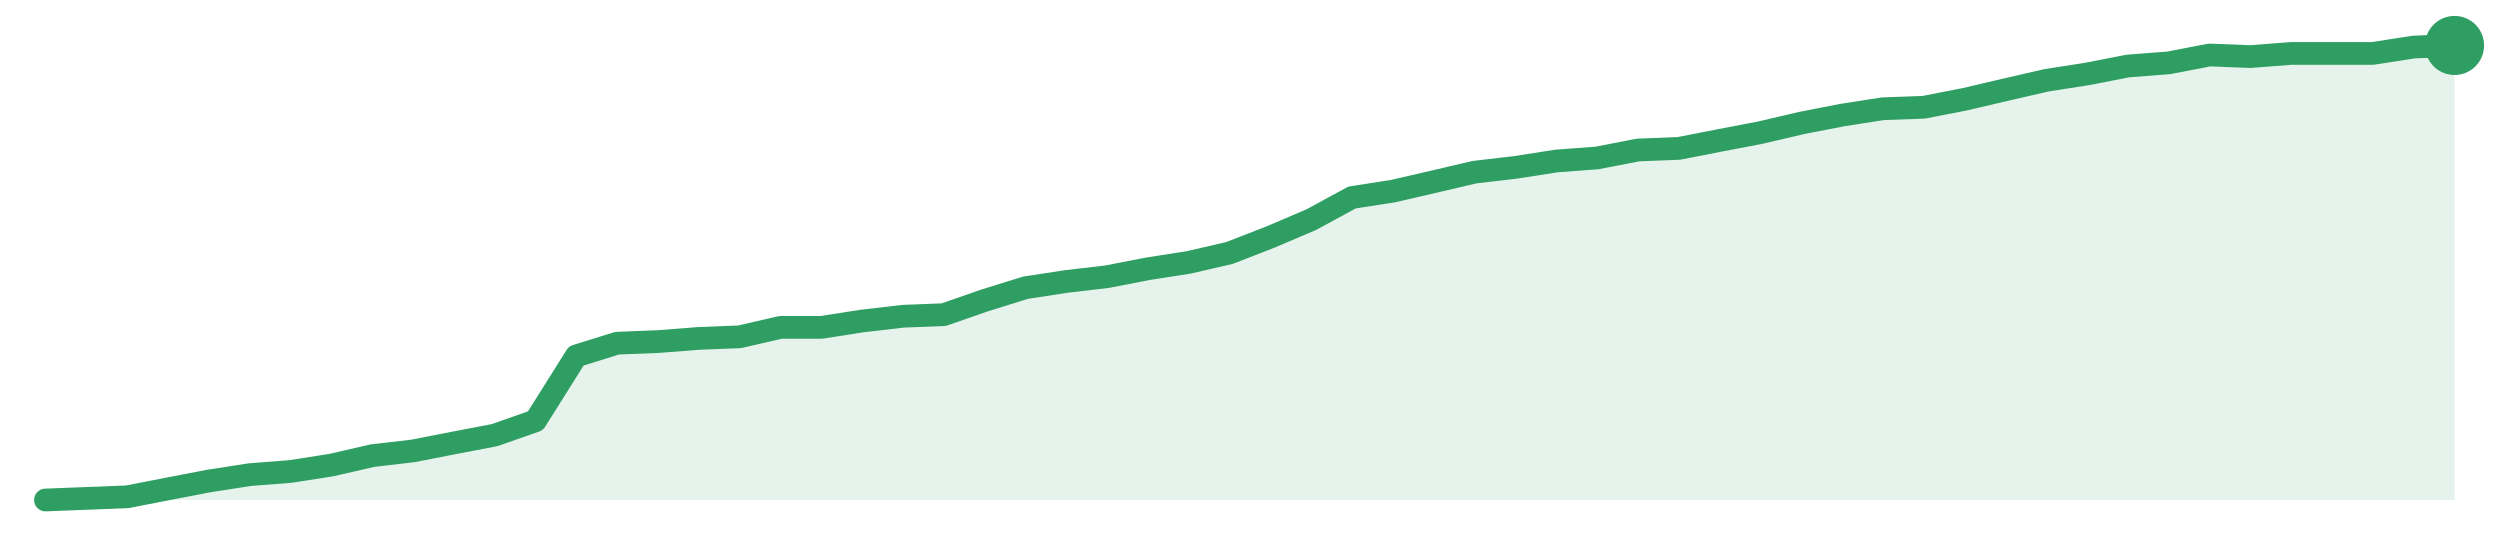
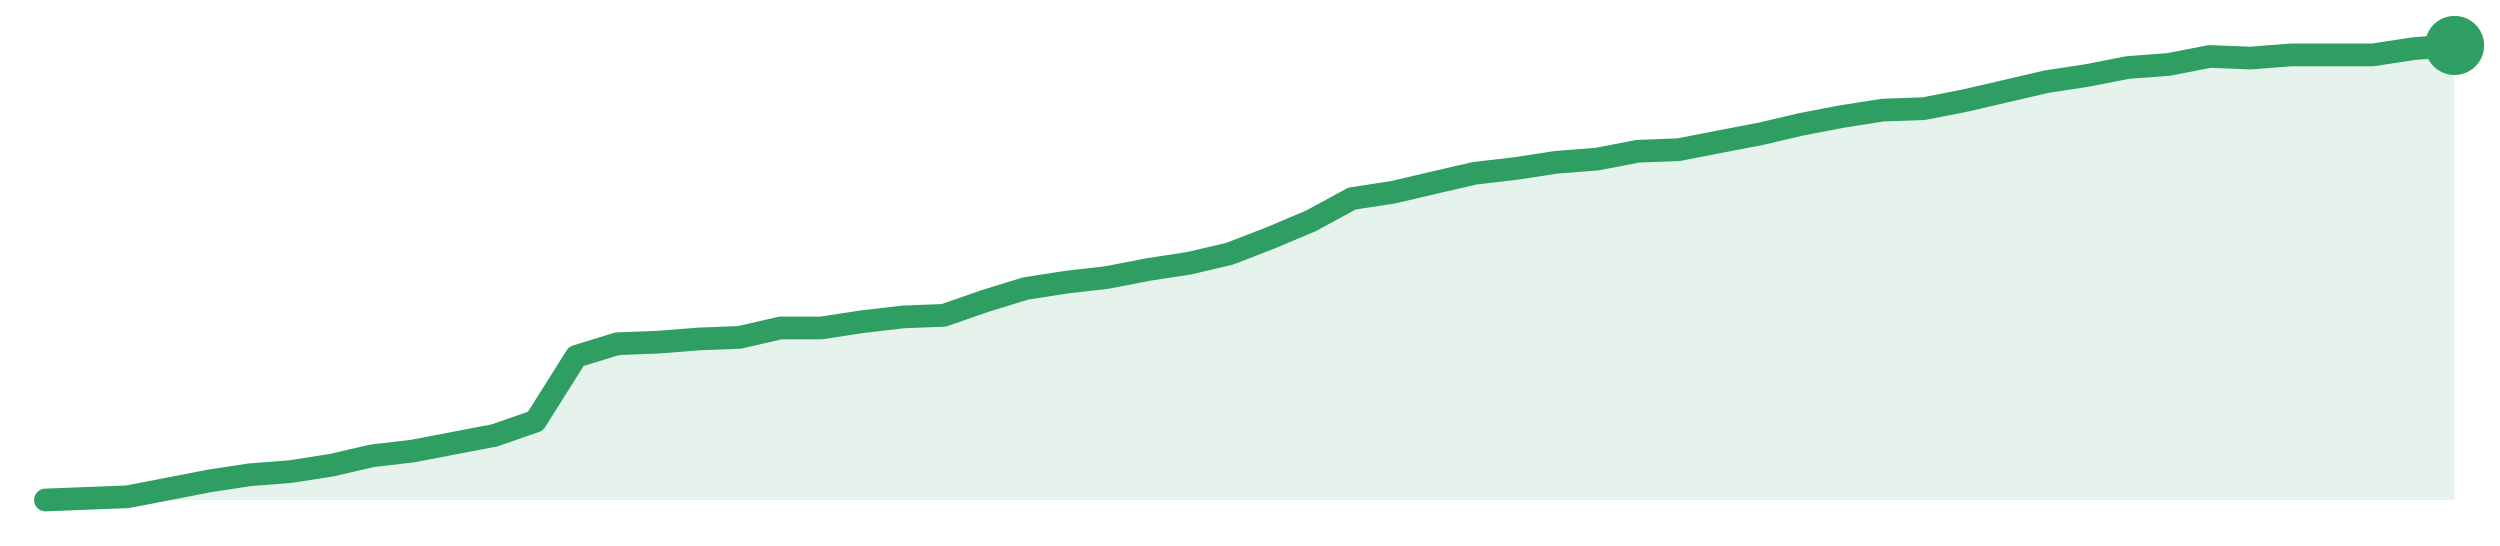
<svg xmlns="http://www.w3.org/2000/svg" width="220" height="48" viewBox="0 0 220 48" role="img" aria-label="trend">
-   <path d="M4.0,44.0 L4.0,44.0 L7.59,43.86 L11.19,43.72 L14.78,43.02 L18.37,42.33 L21.97,41.77 L25.56,41.49 L29.15,40.93 L32.75,40.1 L36.34,39.68 L39.93,38.98 L43.53,38.29 L47.12,37.03 L50.71,31.32 L54.31,30.2 L57.9,30.06 L61.49,29.78 L65.08,29.64 L68.68,28.81 L72.27,28.81 L75.86,28.25 L79.46,27.83 L83.05,27.69 L86.64,26.44 L90.24,25.32 L93.83,24.77 L97.42,24.35 L101.02,23.65 L104.61,23.09 L108.2,22.26 L111.8,20.86 L115.39,19.33 L118.98,17.38 L122.58,16.82 L126.17,15.99 L129.76,15.15 L133.36,14.73 L136.95,14.17 L140.54,13.9 L144.14,13.2 L147.73,13.06 L151.32,12.36 L154.92,11.67 L158.51,10.83 L162.1,10.13 L165.69,9.57 L169.29,9.44 L172.88,8.74 L176.47,7.9 L180.07,7.07 L183.66,6.51 L187.25,5.81 L190.85,5.53 L194.44,4.84 L198.03,4.98 L201.63,4.7 L205.22,4.7 L208.81,4.7 L212.41,4.14 L216.0,4.0 L216.0,44.0 Z" fill="#2f9e631f" />
-   <path d="M4.0,44.0 L7.59,43.86 L11.19,43.72 L14.78,43.02 L18.37,42.33 L21.97,41.77 L25.56,41.49 L29.15,40.93 L32.75,40.1 L36.34,39.68 L39.93,38.98 L43.53,38.29 L47.12,37.03 L50.71,31.32 L54.31,30.2 L57.9,30.06 L61.49,29.78 L65.08,29.64 L68.68,28.81 L72.27,28.81 L75.86,28.25 L79.46,27.83 L83.05,27.69 L86.64,26.44 L90.24,25.32 L93.83,24.77 L97.42,24.35 L101.02,23.65 L104.61,23.09 L108.2,22.26 L111.8,20.86 L115.39,19.33 L118.98,17.38 L122.58,16.82 L126.17,15.99 L129.76,15.15 L133.36,14.73 L136.95,14.17 L140.54,13.9 L144.14,13.2 L147.73,13.06 L151.32,12.36 L154.92,11.67 L158.51,10.83 L162.1,10.13 L165.69,9.57 L169.29,9.44 L172.88,8.74 L176.47,7.9 L180.07,7.07 L183.66,6.51 L187.25,5.81 L190.85,5.53 L194.44,4.84 L198.03,4.98 L201.63,4.7 L205.22,4.7 L208.81,4.7 L212.41,4.14 L216.0,4.0" fill="none" stroke="#2f9e63" stroke-width="2" stroke-linejoin="round" stroke-linecap="round" />
+   <path d="M4.0,44.0 L4.0,44.0 L7.59,43.86 L11.19,43.72 L14.78,43.03 L18.37,42.33 L21.97,41.78 L25.56,41.5 L29.15,40.94 L32.75,40.11 L36.34,39.69 L39.93,39.0 L43.53,38.31 L47.12,37.06 L50.71,31.36 L54.31,30.25 L57.9,30.11 L61.49,29.83 L65.08,29.69 L68.68,28.86 L72.27,28.86 L75.86,28.31 L79.46,27.89 L83.05,27.75 L86.64,26.5 L90.24,25.39 L93.83,24.83 L97.42,24.42 L101.02,23.72 L104.61,23.17 L108.2,22.33 L111.8,20.94 L115.39,19.42 L118.98,17.47 L122.58,16.92 L126.17,16.08 L129.76,15.25 L133.36,14.83 L136.95,14.28 L140.54,14.0 L144.14,13.31 L147.73,13.17 L151.32,12.47 L154.92,11.78 L158.51,10.94 L162.1,10.25 L165.69,9.69 L169.29,9.56 L172.88,8.86 L176.47,8.03 L180.07,7.19 L183.66,6.64 L187.25,5.94 L190.85,5.67 L194.44,4.97 L198.03,5.11 L201.63,4.83 L205.22,4.83 L208.81,4.83 L212.41,4.28 L216.0,4.0 L216.0,44.0 Z" fill="#2f9e631f" />
+   <path d="M4.0,44.0 L7.59,43.86 L11.19,43.72 L14.78,43.03 L18.37,42.33 L21.97,41.78 L25.56,41.5 L29.15,40.94 L32.75,40.11 L36.34,39.69 L39.93,39.0 L43.53,38.31 L47.12,37.06 L50.71,31.36 L54.31,30.25 L57.9,30.11 L61.49,29.83 L65.08,29.69 L68.68,28.86 L72.27,28.86 L75.86,28.31 L79.46,27.89 L83.05,27.75 L86.64,26.5 L90.24,25.39 L93.83,24.83 L97.42,24.42 L101.02,23.72 L104.61,23.17 L108.2,22.33 L111.8,20.94 L115.39,19.42 L118.98,17.47 L122.58,16.92 L126.17,16.08 L129.76,15.25 L133.36,14.83 L136.95,14.28 L140.54,14.0 L144.14,13.31 L147.73,13.17 L151.32,12.47 L154.92,11.78 L158.51,10.94 L162.1,10.25 L165.69,9.69 L169.29,9.56 L172.88,8.86 L176.47,8.03 L180.07,7.19 L183.66,6.64 L187.25,5.94 L190.85,5.67 L194.44,4.97 L198.03,5.11 L201.63,4.83 L205.22,4.83 L208.81,4.83 L212.41,4.28 L216.0,4.0" fill="none" stroke="#2f9e63" stroke-width="2" stroke-linejoin="round" stroke-linecap="round" />
  <circle cx="216.0" cy="4.0" r="2.6" fill="#2f9e63" />
</svg>
